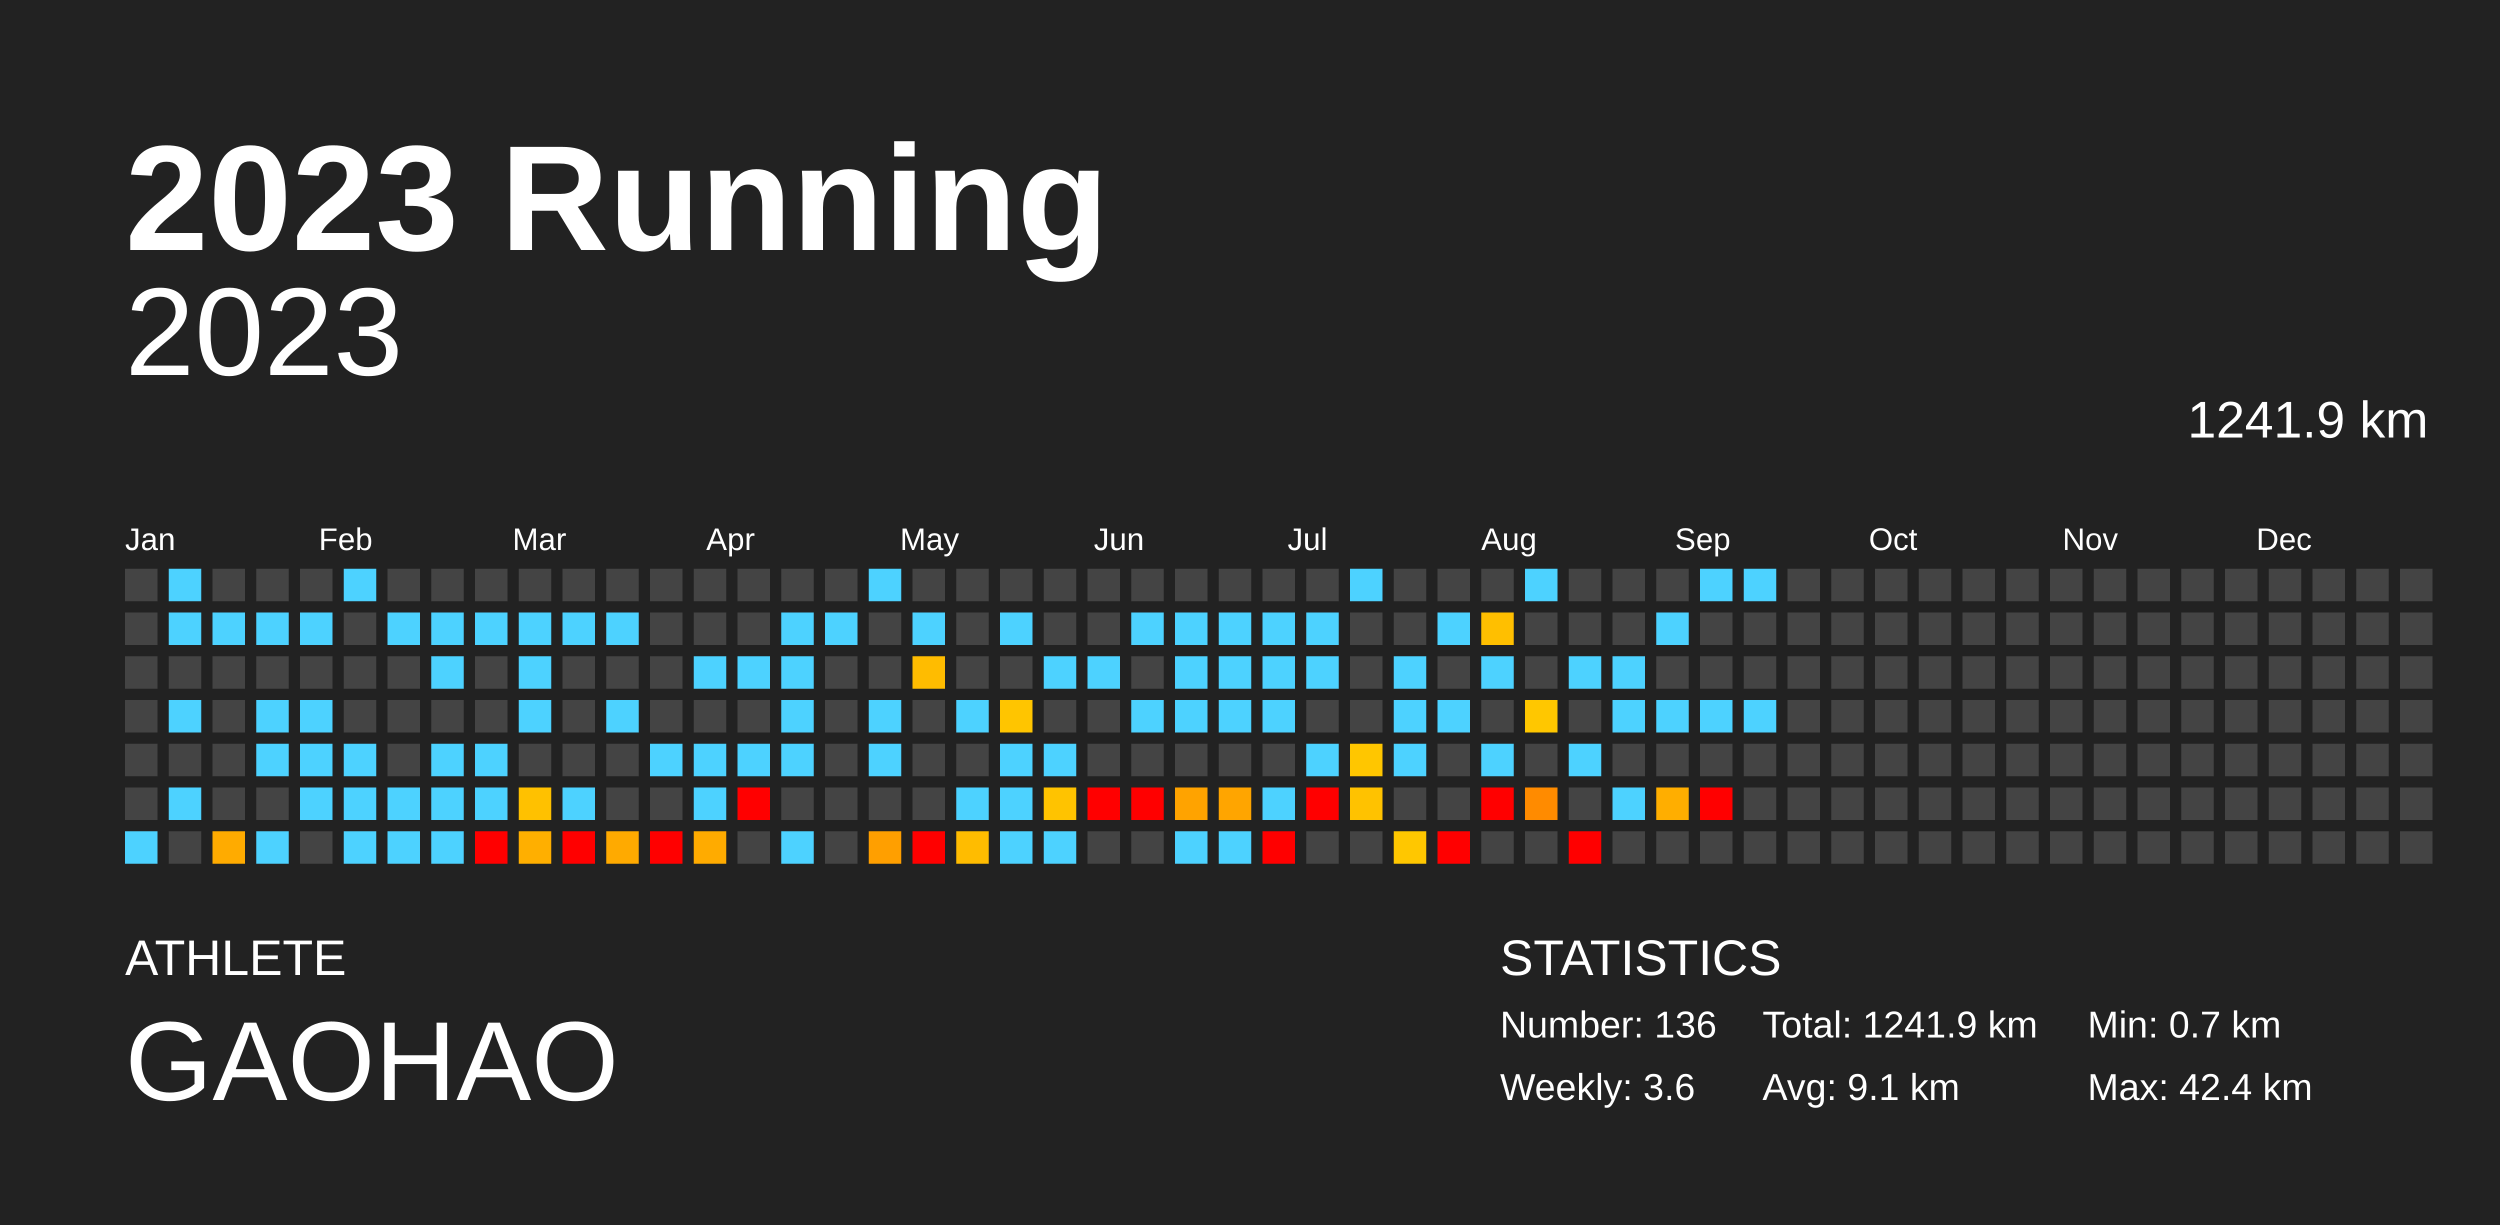
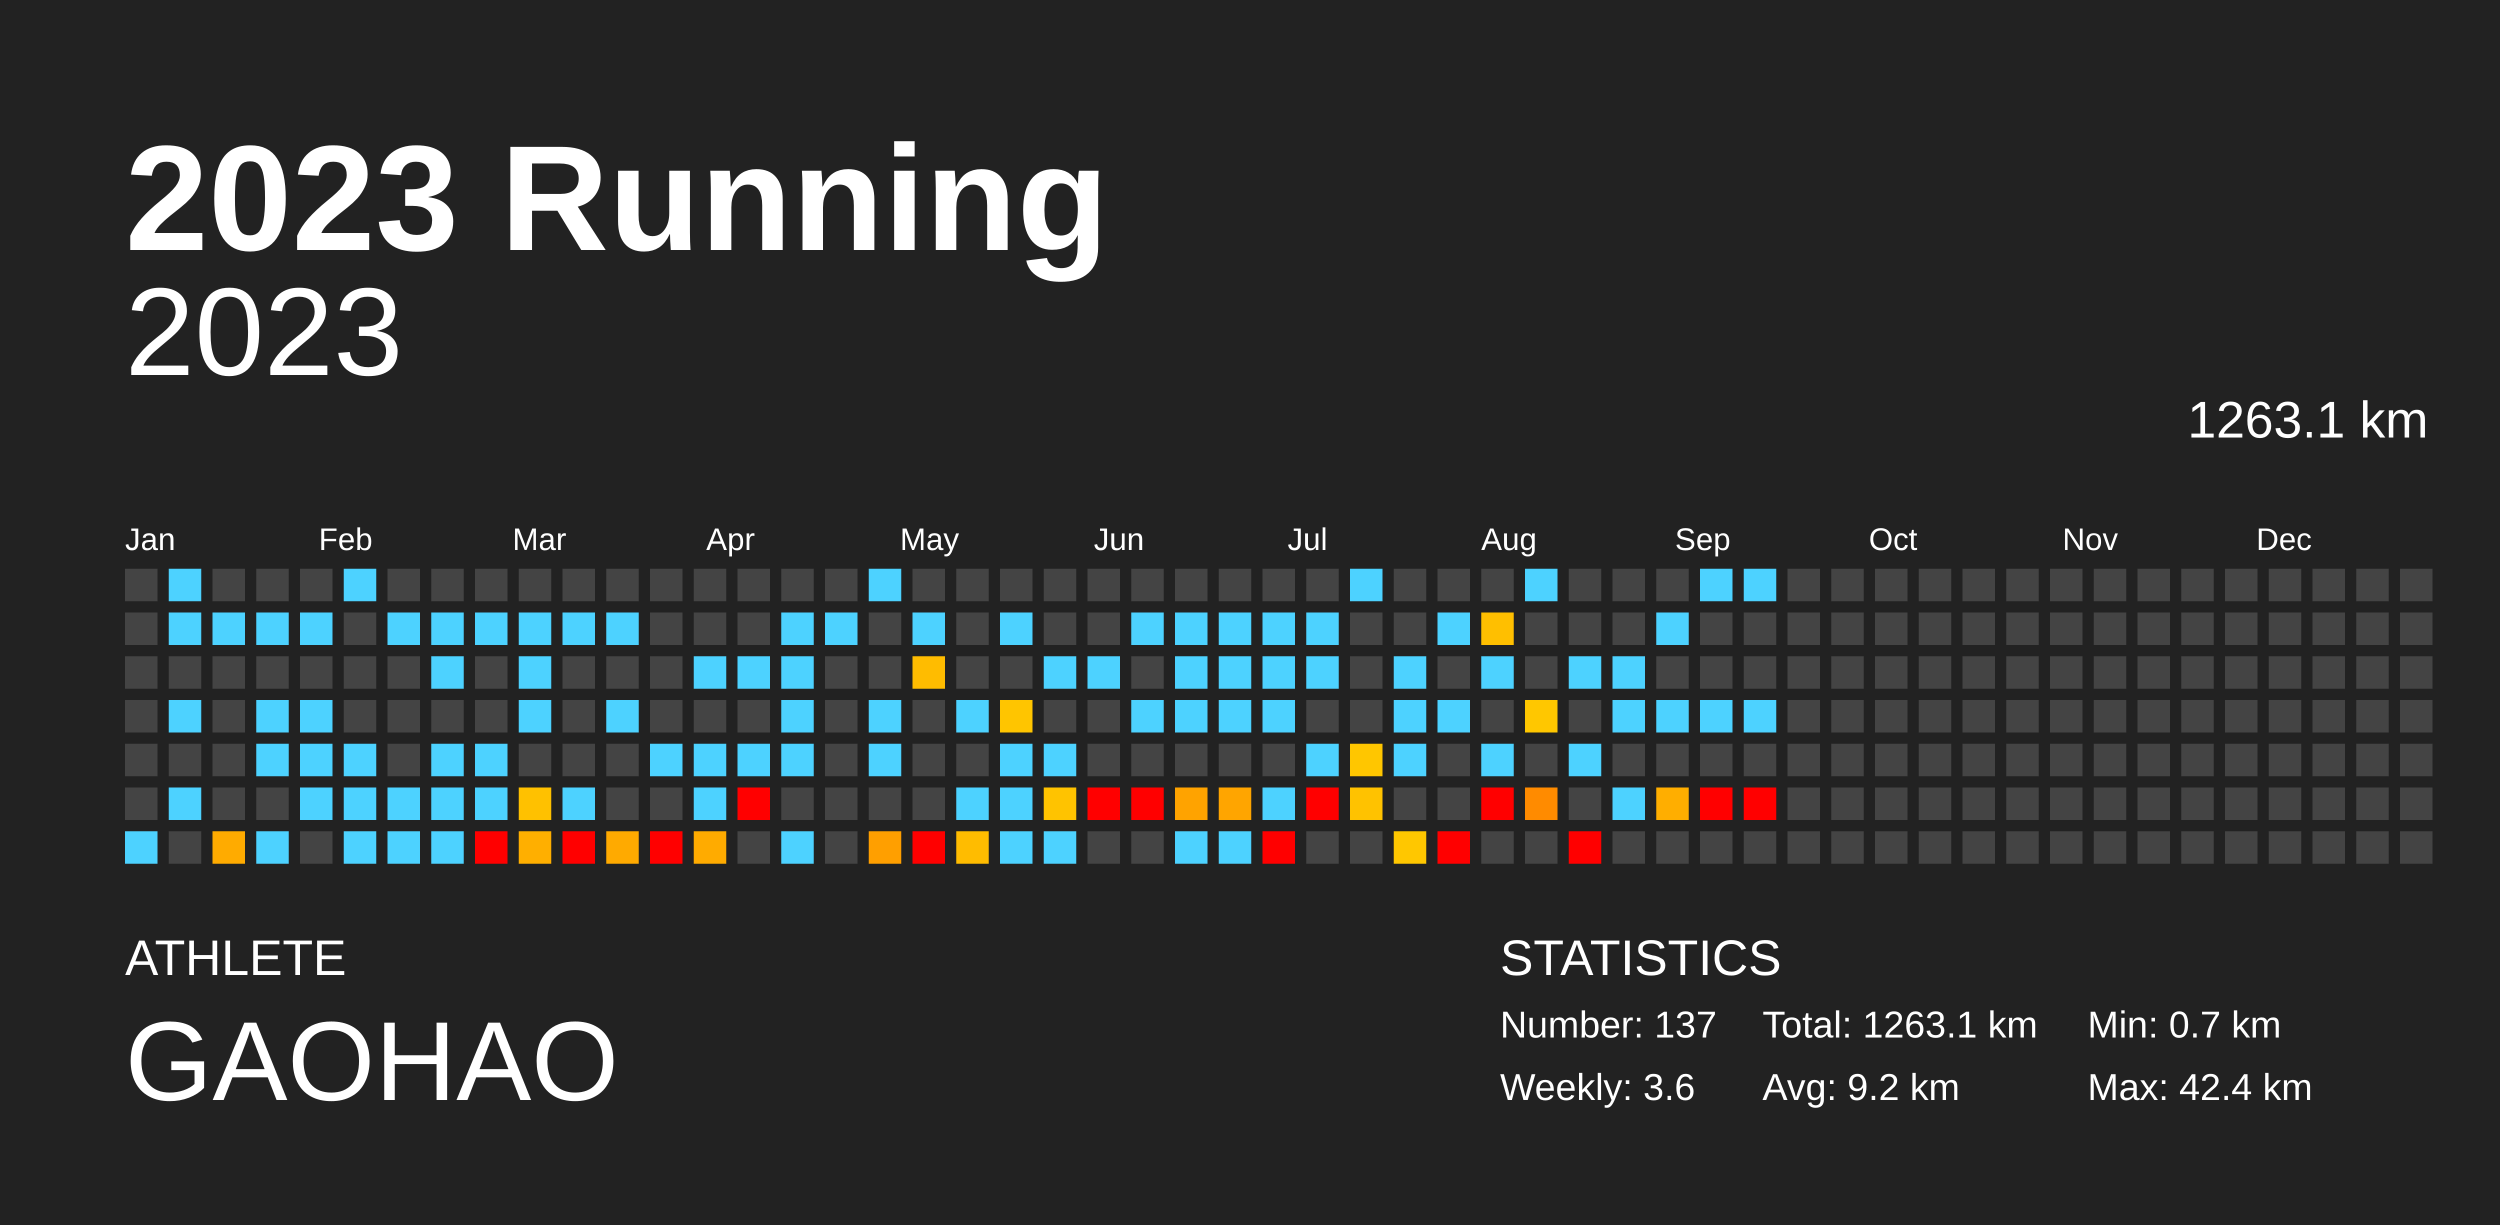
<svg xmlns="http://www.w3.org/2000/svg" baseProfile="full" height="98mm" version="1.1" viewBox="0,0,200,98" width="200mm">
  <defs />
  <rect fill="#222222" height="98" width="200" x="0" y="0" />
  <text fill="#FFFFFF" style="font-size:12px; font-family:Arial; font-weight:bold;" x="10" y="20">2023 Running</text>
  <text fill="#FFFFFF" style="font-size:4px; font-family:Arial" x="10" y="78">ATHLETE</text>
  <text fill="#FFFFFF" style="font-size:9px; font-family:Arial" x="10" y="88">GAOHAO</text>
  <text fill="#FFFFFF" style="font-size:4px; font-family:Arial" x="120" y="78">STATISTICS</text>
-   <text fill="#FFFFFF" style="font-size:3px; font-family:Arial" x="120" y="83">Number: 136</text>
+   <text fill="#FFFFFF" style="font-size:3px; font-family:Arial" x="120" y="83">Number: 137</text>
  <text fill="#FFFFFF" style="font-size:3px; font-family:Arial" x="120" y="88">Weekly: 3.6</text>
-   <text fill="#FFFFFF" style="font-size:3px; font-family:Arial" x="141" y="83">Total: 1241.9 km</text>
-   <text fill="#FFFFFF" style="font-size:3px; font-family:Arial" x="141" y="88">Avg: 9.1 km</text>
+   <text fill="#FFFFFF" style="font-size:3px; font-family:Arial" x="141" y="83">Total: 1263.1 km</text>
+   <text fill="#FFFFFF" style="font-size:3px; font-family:Arial" x="141" y="88">Avg: 9.2 km</text>
  <text fill="#FFFFFF" style="font-size:3px; font-family:Arial" x="167" y="83">Min: 0.7 km</text>
  <text fill="#FFFFFF" style="font-size:3px; font-family:Arial" x="167" y="88">Max: 42.4 km</text>
  <text alignment-baseline="hanging" fill="#FFFFFF" style="font-size:10.0px; font-family:Arial;" x="10" y="30">2023</text>
-   <text alignment-baseline="hanging" fill="#FFFFFF" style="font-size:4.125px; font-family:Arial;" x="175" y="35">1241.9 km</text>
+   <text alignment-baseline="hanging" fill="#FFFFFF" style="font-size:4.125px; font-family:Arial;" x="175" y="35">1263.1 km</text>
  <text fill="#FFFFFF" style="font-size:2.5px; font-family:Arial" x="10.0" y="44">Jan</text>
  <text fill="#FFFFFF" style="font-size:2.5px; font-family:Arial" x="25.5" y="44">Feb</text>
  <text fill="#FFFFFF" style="font-size:2.5px; font-family:Arial" x="41.0" y="44">Mar</text>
  <text fill="#FFFFFF" style="font-size:2.5px; font-family:Arial" x="56.5" y="44">Apr</text>
  <text fill="#FFFFFF" style="font-size:2.5px; font-family:Arial" x="72.0" y="44">May</text>
  <text fill="#FFFFFF" style="font-size:2.5px; font-family:Arial" x="87.5" y="44">Jun</text>
  <text fill="#FFFFFF" style="font-size:2.5px; font-family:Arial" x="103.0" y="44">Jul</text>
  <text fill="#FFFFFF" style="font-size:2.5px; font-family:Arial" x="118.5" y="44">Aug</text>
  <text fill="#FFFFFF" style="font-size:2.5px; font-family:Arial" x="134.0" y="44">Sep</text>
  <text fill="#FFFFFF" style="font-size:2.5px; font-family:Arial" x="149.5" y="44">Oct</text>
  <text fill="#FFFFFF" style="font-size:2.5px; font-family:Arial" x="165.0" y="44">Nov</text>
  <text fill="#FFFFFF" style="font-size:2.5px; font-family:Arial" x="180.5" y="44">Dec</text>
  <rect fill="#444444" height="2.6" width="2.6" x="10.0" y="45.5" />
  <rect fill="#444444" height="2.6" width="2.6" x="10.0" y="49.0" />
  <rect fill="#444444" height="2.6" width="2.6" x="10.0" y="52.5" />
  <rect fill="#444444" height="2.6" width="2.6" x="10.0" y="56.0" />
  <rect fill="#444444" height="2.6" width="2.6" x="10.0" y="59.5" />
  <rect fill="#444444" height="2.6" width="2.6" x="10.0" y="63.0" />
  <rect fill="#4dd2ff" height="2.6" width="2.6" x="10.0" y="66.5" />
  <rect fill="#4dd2ff" height="2.6" width="2.6" x="13.5" y="45.5" />
  <rect fill="#4dd2ff" height="2.6" width="2.6" x="13.5" y="49.0" />
  <rect fill="#444444" height="2.6" width="2.6" x="13.5" y="52.5" />
  <rect fill="#4dd2ff" height="2.6" width="2.6" x="13.5" y="56.0" />
  <rect fill="#444444" height="2.6" width="2.6" x="13.5" y="59.5" />
  <rect fill="#4dd2ff" height="2.6" width="2.6" x="13.5" y="63.0" />
  <rect fill="#444444" height="2.6" width="2.6" x="13.5" y="66.5" />
  <rect fill="#444444" height="2.6" width="2.6" x="17.0" y="45.5" />
  <rect fill="#4dd2ff" height="2.6" width="2.6" x="17.0" y="49.0" />
  <rect fill="#444444" height="2.6" width="2.6" x="17.0" y="52.5" />
  <rect fill="#444444" height="2.6" width="2.6" x="17.0" y="56.0" />
  <rect fill="#444444" height="2.6" width="2.6" x="17.0" y="59.5" />
  <rect fill="#444444" height="2.6" width="2.6" x="17.0" y="63.0" />
  <rect fill="#ffab00" height="2.6" width="2.6" x="17.0" y="66.5" />
  <rect fill="#444444" height="2.6" width="2.6" x="20.5" y="45.5" />
  <rect fill="#4dd2ff" height="2.6" width="2.6" x="20.5" y="49.0" />
  <rect fill="#444444" height="2.6" width="2.6" x="20.5" y="52.5" />
  <rect fill="#4dd2ff" height="2.6" width="2.6" x="20.5" y="56.0" />
  <rect fill="#4dd2ff" height="2.6" width="2.6" x="20.5" y="59.5" />
  <rect fill="#444444" height="2.6" width="2.6" x="20.5" y="63.0" />
  <rect fill="#4dd2ff" height="2.6" width="2.6" x="20.5" y="66.5" />
  <rect fill="#444444" height="2.6" width="2.6" x="24.0" y="45.5" />
  <rect fill="#4dd2ff" height="2.6" width="2.6" x="24.0" y="49.0" />
  <rect fill="#444444" height="2.6" width="2.6" x="24.0" y="52.5" />
  <rect fill="#4dd2ff" height="2.6" width="2.6" x="24.0" y="56.0" />
  <rect fill="#4dd2ff" height="2.6" width="2.6" x="24.0" y="59.5" />
  <rect fill="#4dd2ff" height="2.6" width="2.6" x="24.0" y="63.0" />
  <rect fill="#444444" height="2.6" width="2.6" x="24.0" y="66.5" />
  <rect fill="#4dd2ff" height="2.6" width="2.6" x="27.5" y="45.5" />
  <rect fill="#444444" height="2.6" width="2.6" x="27.5" y="49.0" />
  <rect fill="#444444" height="2.6" width="2.6" x="27.5" y="52.5" />
  <rect fill="#444444" height="2.6" width="2.6" x="27.5" y="56.0" />
  <rect fill="#4dd2ff" height="2.6" width="2.6" x="27.5" y="59.5" />
  <rect fill="#4dd2ff" height="2.6" width="2.6" x="27.5" y="63.0" />
  <rect fill="#4dd2ff" height="2.6" width="2.6" x="27.5" y="66.5" />
  <rect fill="#444444" height="2.6" width="2.6" x="31.0" y="45.5" />
  <rect fill="#4dd2ff" height="2.6" width="2.6" x="31.0" y="49.0" />
  <rect fill="#444444" height="2.6" width="2.6" x="31.0" y="52.5" />
  <rect fill="#444444" height="2.6" width="2.6" x="31.0" y="56.0" />
  <rect fill="#444444" height="2.6" width="2.6" x="31.0" y="59.5" />
  <rect fill="#4dd2ff" height="2.6" width="2.6" x="31.0" y="63.0" />
  <rect fill="#4dd2ff" height="2.6" width="2.6" x="31.0" y="66.5" />
  <rect fill="#444444" height="2.6" width="2.6" x="34.5" y="45.5" />
  <rect fill="#4dd2ff" height="2.6" width="2.6" x="34.5" y="49.0" />
  <rect fill="#4dd2ff" height="2.6" width="2.6" x="34.5" y="52.5" />
  <rect fill="#444444" height="2.6" width="2.6" x="34.5" y="56.0" />
  <rect fill="#4dd2ff" height="2.6" width="2.6" x="34.5" y="59.5" />
  <rect fill="#4dd2ff" height="2.6" width="2.6" x="34.5" y="63.0" />
  <rect fill="#4dd2ff" height="2.6" width="2.6" x="34.5" y="66.5" />
  <rect fill="#444444" height="2.6" width="2.6" x="38.0" y="45.5" />
  <rect fill="#4dd2ff" height="2.6" width="2.6" x="38.0" y="49.0" />
  <rect fill="#444444" height="2.6" width="2.6" x="38.0" y="52.5" />
  <rect fill="#444444" height="2.6" width="2.6" x="38.0" y="56.0" />
  <rect fill="#4dd2ff" height="2.6" width="2.6" x="38.0" y="59.5" />
  <rect fill="#4dd2ff" height="2.6" width="2.6" x="38.0" y="63.0" />
  <rect fill="red" height="2.6" width="2.6" x="38.0" y="66.5" />
  <rect fill="#444444" height="2.6" width="2.6" x="41.5" y="45.5" />
  <rect fill="#4dd2ff" height="2.6" width="2.6" x="41.5" y="49.0" />
  <rect fill="#4dd2ff" height="2.6" width="2.6" x="41.5" y="52.5" />
  <rect fill="#4dd2ff" height="2.6" width="2.6" x="41.5" y="56.0" />
  <rect fill="#444444" height="2.6" width="2.6" x="41.5" y="59.5" />
  <rect fill="#ffc100" height="2.6" width="2.6" x="41.5" y="63.0" />
  <rect fill="#ffaf00" height="2.6" width="2.6" x="41.5" y="66.5" />
  <rect fill="#444444" height="2.6" width="2.6" x="45.0" y="45.5" />
  <rect fill="#4dd2ff" height="2.6" width="2.6" x="45.0" y="49.0" />
  <rect fill="#444444" height="2.6" width="2.6" x="45.0" y="52.5" />
  <rect fill="#444444" height="2.6" width="2.6" x="45.0" y="56.0" />
  <rect fill="#444444" height="2.6" width="2.6" x="45.0" y="59.5" />
  <rect fill="#4dd2ff" height="2.6" width="2.6" x="45.0" y="63.0" />
  <rect fill="red" height="2.6" width="2.6" x="45.0" y="66.5" />
  <rect fill="#444444" height="2.6" width="2.6" x="48.5" y="45.5" />
  <rect fill="#4dd2ff" height="2.6" width="2.6" x="48.5" y="49.0" />
  <rect fill="#444444" height="2.6" width="2.6" x="48.5" y="52.5" />
  <rect fill="#4dd2ff" height="2.6" width="2.6" x="48.5" y="56.0" />
  <rect fill="#444444" height="2.6" width="2.6" x="48.5" y="59.5" />
  <rect fill="#444444" height="2.6" width="2.6" x="48.5" y="63.0" />
  <rect fill="#ffaa00" height="2.6" width="2.6" x="48.5" y="66.5" />
  <rect fill="#444444" height="2.6" width="2.6" x="52.0" y="45.5" />
  <rect fill="#444444" height="2.6" width="2.6" x="52.0" y="49.0" />
  <rect fill="#444444" height="2.6" width="2.6" x="52.0" y="52.5" />
  <rect fill="#444444" height="2.6" width="2.6" x="52.0" y="56.0" />
  <rect fill="#4dd2ff" height="2.6" width="2.6" x="52.0" y="59.5" />
  <rect fill="#444444" height="2.6" width="2.6" x="52.0" y="63.0" />
  <rect fill="red" height="2.6" width="2.6" x="52.0" y="66.5" />
  <rect fill="#444444" height="2.6" width="2.6" x="55.5" y="45.5" />
  <rect fill="#444444" height="2.6" width="2.6" x="55.5" y="49.0" />
  <rect fill="#4dd2ff" height="2.6" width="2.6" x="55.5" y="52.5" />
  <rect fill="#444444" height="2.6" width="2.6" x="55.5" y="56.0" />
  <rect fill="#4dd2ff" height="2.6" width="2.6" x="55.5" y="59.5" />
  <rect fill="#4dd2ff" height="2.6" width="2.6" x="55.5" y="63.0" />
  <rect fill="#ffab00" height="2.6" width="2.6" x="55.5" y="66.5" />
  <rect fill="#444444" height="2.6" width="2.6" x="59.0" y="45.5" />
  <rect fill="#444444" height="2.6" width="2.6" x="59.0" y="49.0" />
  <rect fill="#4dd2ff" height="2.6" width="2.6" x="59.0" y="52.5" />
  <rect fill="#444444" height="2.6" width="2.6" x="59.0" y="56.0" />
  <rect fill="#4dd2ff" height="2.6" width="2.6" x="59.0" y="59.5" />
  <rect fill="red" height="2.6" width="2.6" x="59.0" y="63.0" />
  <rect fill="#444444" height="2.6" width="2.6" x="59.0" y="66.5" />
  <rect fill="#444444" height="2.6" width="2.6" x="62.5" y="45.5" />
  <rect fill="#4dd2ff" height="2.6" width="2.6" x="62.5" y="49.0" />
  <rect fill="#4dd2ff" height="2.6" width="2.6" x="62.5" y="52.5" />
  <rect fill="#4dd2ff" height="2.6" width="2.6" x="62.5" y="56.0" />
  <rect fill="#4dd2ff" height="2.6" width="2.6" x="62.5" y="59.5" />
  <rect fill="#444444" height="2.6" width="2.6" x="62.5" y="63.0" />
  <rect fill="#4dd2ff" height="2.6" width="2.6" x="62.5" y="66.5" />
  <rect fill="#444444" height="2.6" width="2.6" x="66.0" y="45.5" />
  <rect fill="#4dd2ff" height="2.6" width="2.6" x="66.0" y="49.0" />
  <rect fill="#444444" height="2.6" width="2.6" x="66.0" y="52.5" />
  <rect fill="#444444" height="2.6" width="2.6" x="66.0" y="56.0" />
  <rect fill="#444444" height="2.6" width="2.6" x="66.0" y="59.5" />
  <rect fill="#444444" height="2.6" width="2.6" x="66.0" y="63.0" />
  <rect fill="#444444" height="2.6" width="2.6" x="66.0" y="66.5" />
  <rect fill="#4dd2ff" height="2.6" width="2.6" x="69.5" y="45.5" />
  <rect fill="#444444" height="2.6" width="2.6" x="69.5" y="49.0" />
  <rect fill="#444444" height="2.6" width="2.6" x="69.5" y="52.5" />
  <rect fill="#4dd2ff" height="2.6" width="2.6" x="69.5" y="56.0" />
  <rect fill="#4dd2ff" height="2.6" width="2.6" x="69.5" y="59.5" />
  <rect fill="#444444" height="2.6" width="2.6" x="69.5" y="63.0" />
  <rect fill="#ff9f00" height="2.6" width="2.6" x="69.5" y="66.5" />
  <rect fill="#444444" height="2.6" width="2.6" x="73.0" y="45.5" />
  <rect fill="#4dd2ff" height="2.6" width="2.6" x="73.0" y="49.0" />
  <rect fill="#ffbc00" height="2.6" width="2.6" x="73.0" y="52.5" />
  <rect fill="#444444" height="2.6" width="2.6" x="73.0" y="56.0" />
  <rect fill="#444444" height="2.6" width="2.6" x="73.0" y="59.5" />
  <rect fill="#444444" height="2.6" width="2.6" x="73.0" y="63.0" />
  <rect fill="red" height="2.6" width="2.6" x="73.0" y="66.5" />
  <rect fill="#444444" height="2.6" width="2.6" x="76.5" y="45.5" />
  <rect fill="#444444" height="2.6" width="2.6" x="76.5" y="49.0" />
  <rect fill="#444444" height="2.6" width="2.6" x="76.5" y="52.5" />
  <rect fill="#4dd2ff" height="2.6" width="2.6" x="76.5" y="56.0" />
  <rect fill="#444444" height="2.6" width="2.6" x="76.5" y="59.5" />
  <rect fill="#4dd2ff" height="2.6" width="2.6" x="76.5" y="63.0" />
  <rect fill="#ffbc00" height="2.6" width="2.6" x="76.5" y="66.5" />
  <rect fill="#444444" height="2.6" width="2.6" x="80.0" y="45.5" />
  <rect fill="#4dd2ff" height="2.6" width="2.6" x="80.0" y="49.0" />
  <rect fill="#444444" height="2.6" width="2.6" x="80.0" y="52.5" />
  <rect fill="#ffc500" height="2.6" width="2.6" x="80.0" y="56.0" />
  <rect fill="#4dd2ff" height="2.6" width="2.6" x="80.0" y="59.5" />
  <rect fill="#4dd2ff" height="2.6" width="2.6" x="80.0" y="63.0" />
  <rect fill="#4dd2ff" height="2.6" width="2.6" x="80.0" y="66.5" />
  <rect fill="#444444" height="2.6" width="2.6" x="83.5" y="45.5" />
  <rect fill="#444444" height="2.6" width="2.6" x="83.5" y="49.0" />
  <rect fill="#4dd2ff" height="2.6" width="2.6" x="83.5" y="52.5" />
  <rect fill="#444444" height="2.6" width="2.6" x="83.5" y="56.0" />
  <rect fill="#4dd2ff" height="2.6" width="2.6" x="83.5" y="59.5" />
  <rect fill="#ffc300" height="2.6" width="2.6" x="83.5" y="63.0" />
  <rect fill="#4dd2ff" height="2.6" width="2.6" x="83.5" y="66.5" />
  <rect fill="#444444" height="2.6" width="2.6" x="87.0" y="45.5" />
  <rect fill="#444444" height="2.6" width="2.6" x="87.0" y="49.0" />
  <rect fill="#4dd2ff" height="2.6" width="2.6" x="87.0" y="52.5" />
  <rect fill="#444444" height="2.6" width="2.6" x="87.0" y="56.0" />
  <rect fill="#444444" height="2.6" width="2.6" x="87.0" y="59.5" />
  <rect fill="red" height="2.6" width="2.6" x="87.0" y="63.0" />
  <rect fill="#444444" height="2.6" width="2.6" x="87.0" y="66.5" />
  <rect fill="#444444" height="2.6" width="2.6" x="90.5" y="45.5" />
  <rect fill="#4dd2ff" height="2.6" width="2.6" x="90.5" y="49.0" />
  <rect fill="#444444" height="2.6" width="2.6" x="90.5" y="52.5" />
  <rect fill="#4dd2ff" height="2.6" width="2.6" x="90.5" y="56.0" />
  <rect fill="#444444" height="2.6" width="2.6" x="90.5" y="59.5" />
  <rect fill="red" height="2.6" width="2.6" x="90.5" y="63.0" />
  <rect fill="#444444" height="2.6" width="2.6" x="90.5" y="66.5" />
  <rect fill="#444444" height="2.6" width="2.6" x="94.0" y="45.5" />
  <rect fill="#4dd2ff" height="2.6" width="2.6" x="94.0" y="49.0" />
  <rect fill="#4dd2ff" height="2.6" width="2.6" x="94.0" y="52.5" />
  <rect fill="#4dd2ff" height="2.6" width="2.6" x="94.0" y="56.0" />
  <rect fill="#444444" height="2.6" width="2.6" x="94.0" y="59.5" />
  <rect fill="#ffa300" height="2.6" width="2.6" x="94.0" y="63.0" />
  <rect fill="#4dd2ff" height="2.6" width="2.6" x="94.0" y="66.5" />
  <rect fill="#444444" height="2.6" width="2.6" x="97.5" y="45.5" />
  <rect fill="#4dd2ff" height="2.6" width="2.6" x="97.5" y="49.0" />
  <rect fill="#4dd2ff" height="2.6" width="2.6" x="97.5" y="52.5" />
  <rect fill="#4dd2ff" height="2.6" width="2.6" x="97.5" y="56.0" />
  <rect fill="#444444" height="2.6" width="2.6" x="97.5" y="59.5" />
  <rect fill="#ffa500" height="2.6" width="2.6" x="97.5" y="63.0" />
  <rect fill="#4dd2ff" height="2.6" width="2.6" x="97.5" y="66.5" />
  <rect fill="#444444" height="2.6" width="2.6" x="101.0" y="45.5" />
  <rect fill="#4dd2ff" height="2.6" width="2.6" x="101.0" y="49.0" />
  <rect fill="#4dd2ff" height="2.6" width="2.6" x="101.0" y="52.5" />
  <rect fill="#4dd2ff" height="2.6" width="2.6" x="101.0" y="56.0" />
  <rect fill="#444444" height="2.6" width="2.6" x="101.0" y="59.5" />
  <rect fill="#4dd2ff" height="2.6" width="2.6" x="101.0" y="63.0" />
  <rect fill="red" height="2.6" width="2.6" x="101.0" y="66.5" />
  <rect fill="#444444" height="2.6" width="2.6" x="104.5" y="45.5" />
  <rect fill="#4dd2ff" height="2.6" width="2.6" x="104.5" y="49.0" />
  <rect fill="#4dd2ff" height="2.6" width="2.6" x="104.5" y="52.5" />
  <rect fill="#444444" height="2.6" width="2.6" x="104.5" y="56.0" />
  <rect fill="#4dd2ff" height="2.6" width="2.6" x="104.5" y="59.5" />
  <rect fill="red" height="2.6" width="2.6" x="104.5" y="63.0" />
  <rect fill="#444444" height="2.6" width="2.6" x="104.5" y="66.5" />
  <rect fill="#4dd2ff" height="2.6" width="2.6" x="108.0" y="45.5" />
  <rect fill="#444444" height="2.6" width="2.6" x="108.0" y="49.0" />
  <rect fill="#444444" height="2.6" width="2.6" x="108.0" y="52.5" />
  <rect fill="#444444" height="2.6" width="2.6" x="108.0" y="56.0" />
  <rect fill="#ffc600" height="2.6" width="2.6" x="108.0" y="59.5" />
  <rect fill="#ffc200" height="2.6" width="2.6" x="108.0" y="63.0" />
  <rect fill="#444444" height="2.6" width="2.6" x="108.0" y="66.5" />
  <rect fill="#444444" height="2.6" width="2.6" x="111.5" y="45.5" />
  <rect fill="#444444" height="2.6" width="2.6" x="111.5" y="49.0" />
  <rect fill="#4dd2ff" height="2.6" width="2.6" x="111.5" y="52.5" />
  <rect fill="#4dd2ff" height="2.6" width="2.6" x="111.5" y="56.0" />
  <rect fill="#4dd2ff" height="2.6" width="2.6" x="111.5" y="59.5" />
  <rect fill="#444444" height="2.6" width="2.6" x="111.5" y="63.0" />
  <rect fill="#ffc700" height="2.6" width="2.6" x="111.5" y="66.5" />
  <rect fill="#444444" height="2.6" width="2.6" x="115.0" y="45.5" />
  <rect fill="#4dd2ff" height="2.6" width="2.6" x="115.0" y="49.0" />
  <rect fill="#444444" height="2.6" width="2.6" x="115.0" y="52.5" />
  <rect fill="#4dd2ff" height="2.6" width="2.6" x="115.0" y="56.0" />
  <rect fill="#444444" height="2.6" width="2.6" x="115.0" y="59.5" />
  <rect fill="#444444" height="2.6" width="2.6" x="115.0" y="63.0" />
  <rect fill="red" height="2.6" width="2.6" x="115.0" y="66.5" />
  <rect fill="#444444" height="2.6" width="2.6" x="118.5" y="45.5" />
  <rect fill="#ffbf00" height="2.6" width="2.6" x="118.5" y="49.0" />
  <rect fill="#4dd2ff" height="2.6" width="2.6" x="118.5" y="52.5" />
  <rect fill="#444444" height="2.6" width="2.6" x="118.5" y="56.0" />
  <rect fill="#4dd2ff" height="2.6" width="2.6" x="118.5" y="59.5" />
  <rect fill="red" height="2.6" width="2.6" x="118.5" y="63.0" />
  <rect fill="#444444" height="2.6" width="2.6" x="118.5" y="66.5" />
  <rect fill="#4dd2ff" height="2.6" width="2.6" x="122.0" y="45.5" />
  <rect fill="#444444" height="2.6" width="2.6" x="122.0" y="49.0" />
  <rect fill="#444444" height="2.6" width="2.6" x="122.0" y="52.5" />
  <rect fill="#ffc700" height="2.6" width="2.6" x="122.0" y="56.0" />
  <rect fill="#444444" height="2.6" width="2.6" x="122.0" y="59.5" />
  <rect fill="#ff8b00" height="2.6" width="2.6" x="122.0" y="63.0" />
  <rect fill="#444444" height="2.6" width="2.6" x="122.0" y="66.5" />
  <rect fill="#444444" height="2.6" width="2.6" x="125.5" y="45.5" />
  <rect fill="#444444" height="2.6" width="2.6" x="125.5" y="49.0" />
  <rect fill="#4dd2ff" height="2.6" width="2.6" x="125.5" y="52.5" />
  <rect fill="#444444" height="2.6" width="2.6" x="125.5" y="56.0" />
  <rect fill="#4dd2ff" height="2.6" width="2.6" x="125.5" y="59.5" />
  <rect fill="#444444" height="2.6" width="2.6" x="125.5" y="63.0" />
  <rect fill="red" height="2.6" width="2.6" x="125.5" y="66.5" />
  <rect fill="#444444" height="2.6" width="2.6" x="129.0" y="45.5" />
  <rect fill="#444444" height="2.6" width="2.6" x="129.0" y="49.0" />
  <rect fill="#4dd2ff" height="2.6" width="2.6" x="129.0" y="52.5" />
  <rect fill="#4dd2ff" height="2.6" width="2.6" x="129.0" y="56.0" />
  <rect fill="#444444" height="2.6" width="2.6" x="129.0" y="59.5" />
  <rect fill="#4dd2ff" height="2.6" width="2.6" x="129.0" y="63.0" />
  <rect fill="#444444" height="2.6" width="2.6" x="129.0" y="66.5" />
  <rect fill="#444444" height="2.6" width="2.6" x="132.5" y="45.5" />
  <rect fill="#4dd2ff" height="2.6" width="2.6" x="132.5" y="49.0" />
  <rect fill="#444444" height="2.6" width="2.6" x="132.5" y="52.5" />
  <rect fill="#4dd2ff" height="2.6" width="2.6" x="132.5" y="56.0" />
  <rect fill="#444444" height="2.6" width="2.6" x="132.5" y="59.5" />
  <rect fill="#ffae00" height="2.6" width="2.6" x="132.5" y="63.0" />
  <rect fill="#444444" height="2.6" width="2.6" x="132.5" y="66.5" />
  <rect fill="#4dd2ff" height="2.6" width="2.6" x="136.0" y="45.5" />
  <rect fill="#444444" height="2.6" width="2.6" x="136.0" y="49.0" />
  <rect fill="#444444" height="2.6" width="2.6" x="136.0" y="52.5" />
  <rect fill="#4dd2ff" height="2.6" width="2.6" x="136.0" y="56.0" />
  <rect fill="#444444" height="2.6" width="2.6" x="136.0" y="59.5" />
  <rect fill="red" height="2.6" width="2.6" x="136.0" y="63.0" />
  <rect fill="#444444" height="2.6" width="2.6" x="136.0" y="66.5" />
  <rect fill="#4dd2ff" height="2.6" width="2.6" x="139.5" y="45.5" />
  <rect fill="#444444" height="2.6" width="2.6" x="139.5" y="49.0" />
  <rect fill="#444444" height="2.6" width="2.6" x="139.5" y="52.5" />
  <rect fill="#4dd2ff" height="2.6" width="2.6" x="139.5" y="56.0" />
  <rect fill="#444444" height="2.6" width="2.6" x="139.5" y="59.5" />
-   <rect fill="#444444" height="2.6" width="2.6" x="139.5" y="63.0" />
+   <rect fill="red" height="2.6" width="2.6" x="139.5" y="63.0" />
  <rect fill="#444444" height="2.6" width="2.6" x="139.5" y="66.5" />
  <rect fill="#444444" height="2.6" width="2.6" x="143.0" y="45.5" />
  <rect fill="#444444" height="2.6" width="2.6" x="143.0" y="49.0" />
  <rect fill="#444444" height="2.6" width="2.6" x="143.0" y="52.5" />
  <rect fill="#444444" height="2.6" width="2.6" x="143.0" y="56.0" />
  <rect fill="#444444" height="2.6" width="2.6" x="143.0" y="59.5" />
  <rect fill="#444444" height="2.6" width="2.6" x="143.0" y="63.0" />
  <rect fill="#444444" height="2.6" width="2.6" x="143.0" y="66.5" />
  <rect fill="#444444" height="2.6" width="2.6" x="146.5" y="45.5" />
  <rect fill="#444444" height="2.6" width="2.6" x="146.5" y="49.0" />
  <rect fill="#444444" height="2.6" width="2.6" x="146.5" y="52.5" />
  <rect fill="#444444" height="2.6" width="2.6" x="146.5" y="56.0" />
  <rect fill="#444444" height="2.6" width="2.6" x="146.5" y="59.5" />
  <rect fill="#444444" height="2.6" width="2.6" x="146.5" y="63.0" />
  <rect fill="#444444" height="2.6" width="2.6" x="146.5" y="66.5" />
  <rect fill="#444444" height="2.6" width="2.6" x="150.0" y="45.5" />
  <rect fill="#444444" height="2.6" width="2.6" x="150.0" y="49.0" />
  <rect fill="#444444" height="2.6" width="2.6" x="150.0" y="52.5" />
  <rect fill="#444444" height="2.6" width="2.6" x="150.0" y="56.0" />
  <rect fill="#444444" height="2.6" width="2.6" x="150.0" y="59.5" />
  <rect fill="#444444" height="2.6" width="2.6" x="150.0" y="63.0" />
  <rect fill="#444444" height="2.6" width="2.6" x="150.0" y="66.5" />
  <rect fill="#444444" height="2.6" width="2.6" x="153.5" y="45.5" />
  <rect fill="#444444" height="2.6" width="2.6" x="153.5" y="49.0" />
  <rect fill="#444444" height="2.6" width="2.6" x="153.5" y="52.5" />
  <rect fill="#444444" height="2.6" width="2.6" x="153.5" y="56.0" />
  <rect fill="#444444" height="2.6" width="2.6" x="153.5" y="59.5" />
  <rect fill="#444444" height="2.6" width="2.6" x="153.5" y="63.0" />
  <rect fill="#444444" height="2.6" width="2.6" x="153.5" y="66.5" />
  <rect fill="#444444" height="2.6" width="2.6" x="157.0" y="45.5" />
  <rect fill="#444444" height="2.6" width="2.6" x="157.0" y="49.0" />
  <rect fill="#444444" height="2.6" width="2.6" x="157.0" y="52.5" />
  <rect fill="#444444" height="2.6" width="2.6" x="157.0" y="56.0" />
  <rect fill="#444444" height="2.6" width="2.6" x="157.0" y="59.5" />
  <rect fill="#444444" height="2.6" width="2.6" x="157.0" y="63.0" />
  <rect fill="#444444" height="2.6" width="2.6" x="157.0" y="66.5" />
  <rect fill="#444444" height="2.6" width="2.6" x="160.5" y="45.5" />
  <rect fill="#444444" height="2.6" width="2.6" x="160.5" y="49.0" />
  <rect fill="#444444" height="2.6" width="2.6" x="160.5" y="52.5" />
  <rect fill="#444444" height="2.6" width="2.6" x="160.5" y="56.0" />
  <rect fill="#444444" height="2.6" width="2.6" x="160.5" y="59.5" />
  <rect fill="#444444" height="2.6" width="2.6" x="160.5" y="63.0" />
  <rect fill="#444444" height="2.6" width="2.6" x="160.5" y="66.5" />
  <rect fill="#444444" height="2.6" width="2.6" x="164.0" y="45.5" />
  <rect fill="#444444" height="2.6" width="2.6" x="164.0" y="49.0" />
  <rect fill="#444444" height="2.6" width="2.6" x="164.0" y="52.5" />
  <rect fill="#444444" height="2.6" width="2.6" x="164.0" y="56.0" />
  <rect fill="#444444" height="2.6" width="2.6" x="164.0" y="59.5" />
  <rect fill="#444444" height="2.6" width="2.6" x="164.0" y="63.0" />
  <rect fill="#444444" height="2.6" width="2.6" x="164.0" y="66.5" />
  <rect fill="#444444" height="2.6" width="2.6" x="167.5" y="45.5" />
  <rect fill="#444444" height="2.6" width="2.6" x="167.5" y="49.0" />
  <rect fill="#444444" height="2.6" width="2.6" x="167.5" y="52.5" />
  <rect fill="#444444" height="2.6" width="2.6" x="167.5" y="56.0" />
  <rect fill="#444444" height="2.6" width="2.6" x="167.5" y="59.5" />
  <rect fill="#444444" height="2.6" width="2.6" x="167.5" y="63.0" />
  <rect fill="#444444" height="2.6" width="2.6" x="167.5" y="66.5" />
  <rect fill="#444444" height="2.6" width="2.6" x="171.0" y="45.5" />
  <rect fill="#444444" height="2.6" width="2.6" x="171.0" y="49.0" />
  <rect fill="#444444" height="2.6" width="2.6" x="171.0" y="52.5" />
  <rect fill="#444444" height="2.6" width="2.6" x="171.0" y="56.0" />
  <rect fill="#444444" height="2.6" width="2.6" x="171.0" y="59.5" />
  <rect fill="#444444" height="2.6" width="2.6" x="171.0" y="63.0" />
  <rect fill="#444444" height="2.6" width="2.6" x="171.0" y="66.5" />
  <rect fill="#444444" height="2.6" width="2.6" x="174.5" y="45.5" />
  <rect fill="#444444" height="2.6" width="2.6" x="174.5" y="49.0" />
  <rect fill="#444444" height="2.6" width="2.6" x="174.5" y="52.5" />
  <rect fill="#444444" height="2.6" width="2.6" x="174.5" y="56.0" />
  <rect fill="#444444" height="2.6" width="2.6" x="174.5" y="59.5" />
  <rect fill="#444444" height="2.6" width="2.6" x="174.5" y="63.0" />
  <rect fill="#444444" height="2.6" width="2.6" x="174.5" y="66.5" />
  <rect fill="#444444" height="2.6" width="2.6" x="178.0" y="45.5" />
  <rect fill="#444444" height="2.6" width="2.6" x="178.0" y="49.0" />
  <rect fill="#444444" height="2.6" width="2.6" x="178.0" y="52.5" />
  <rect fill="#444444" height="2.6" width="2.6" x="178.0" y="56.0" />
  <rect fill="#444444" height="2.6" width="2.6" x="178.0" y="59.5" />
  <rect fill="#444444" height="2.6" width="2.6" x="178.0" y="63.0" />
  <rect fill="#444444" height="2.6" width="2.6" x="178.0" y="66.5" />
  <rect fill="#444444" height="2.6" width="2.6" x="181.5" y="45.5" />
  <rect fill="#444444" height="2.6" width="2.6" x="181.5" y="49.0" />
  <rect fill="#444444" height="2.6" width="2.6" x="181.5" y="52.5" />
  <rect fill="#444444" height="2.6" width="2.6" x="181.5" y="56.0" />
  <rect fill="#444444" height="2.6" width="2.6" x="181.5" y="59.5" />
  <rect fill="#444444" height="2.6" width="2.6" x="181.5" y="63.0" />
  <rect fill="#444444" height="2.6" width="2.6" x="181.5" y="66.5" />
  <rect fill="#444444" height="2.6" width="2.6" x="185.0" y="45.5" />
  <rect fill="#444444" height="2.6" width="2.6" x="185.0" y="49.0" />
  <rect fill="#444444" height="2.6" width="2.6" x="185.0" y="52.5" />
  <rect fill="#444444" height="2.6" width="2.6" x="185.0" y="56.0" />
  <rect fill="#444444" height="2.6" width="2.6" x="185.0" y="59.5" />
  <rect fill="#444444" height="2.6" width="2.6" x="185.0" y="63.0" />
  <rect fill="#444444" height="2.6" width="2.6" x="185.0" y="66.5" />
  <rect fill="#444444" height="2.6" width="2.6" x="188.5" y="45.5" />
  <rect fill="#444444" height="2.6" width="2.6" x="188.5" y="49.0" />
  <rect fill="#444444" height="2.6" width="2.6" x="188.5" y="52.5" />
  <rect fill="#444444" height="2.6" width="2.6" x="188.5" y="56.0" />
  <rect fill="#444444" height="2.6" width="2.6" x="188.5" y="59.5" />
  <rect fill="#444444" height="2.6" width="2.6" x="188.5" y="63.0" />
  <rect fill="#444444" height="2.6" width="2.6" x="188.5" y="66.5" />
  <rect fill="#444444" height="2.6" width="2.6" x="192.0" y="45.5" />
  <rect fill="#444444" height="2.6" width="2.6" x="192.0" y="49.0" />
  <rect fill="#444444" height="2.6" width="2.6" x="192.0" y="52.5" />
  <rect fill="#444444" height="2.6" width="2.6" x="192.0" y="56.0" />
  <rect fill="#444444" height="2.6" width="2.6" x="192.0" y="59.5" />
  <rect fill="#444444" height="2.6" width="2.6" x="192.0" y="63.0" />
  <rect fill="#444444" height="2.6" width="2.6" x="192.0" y="66.5" />
</svg>
